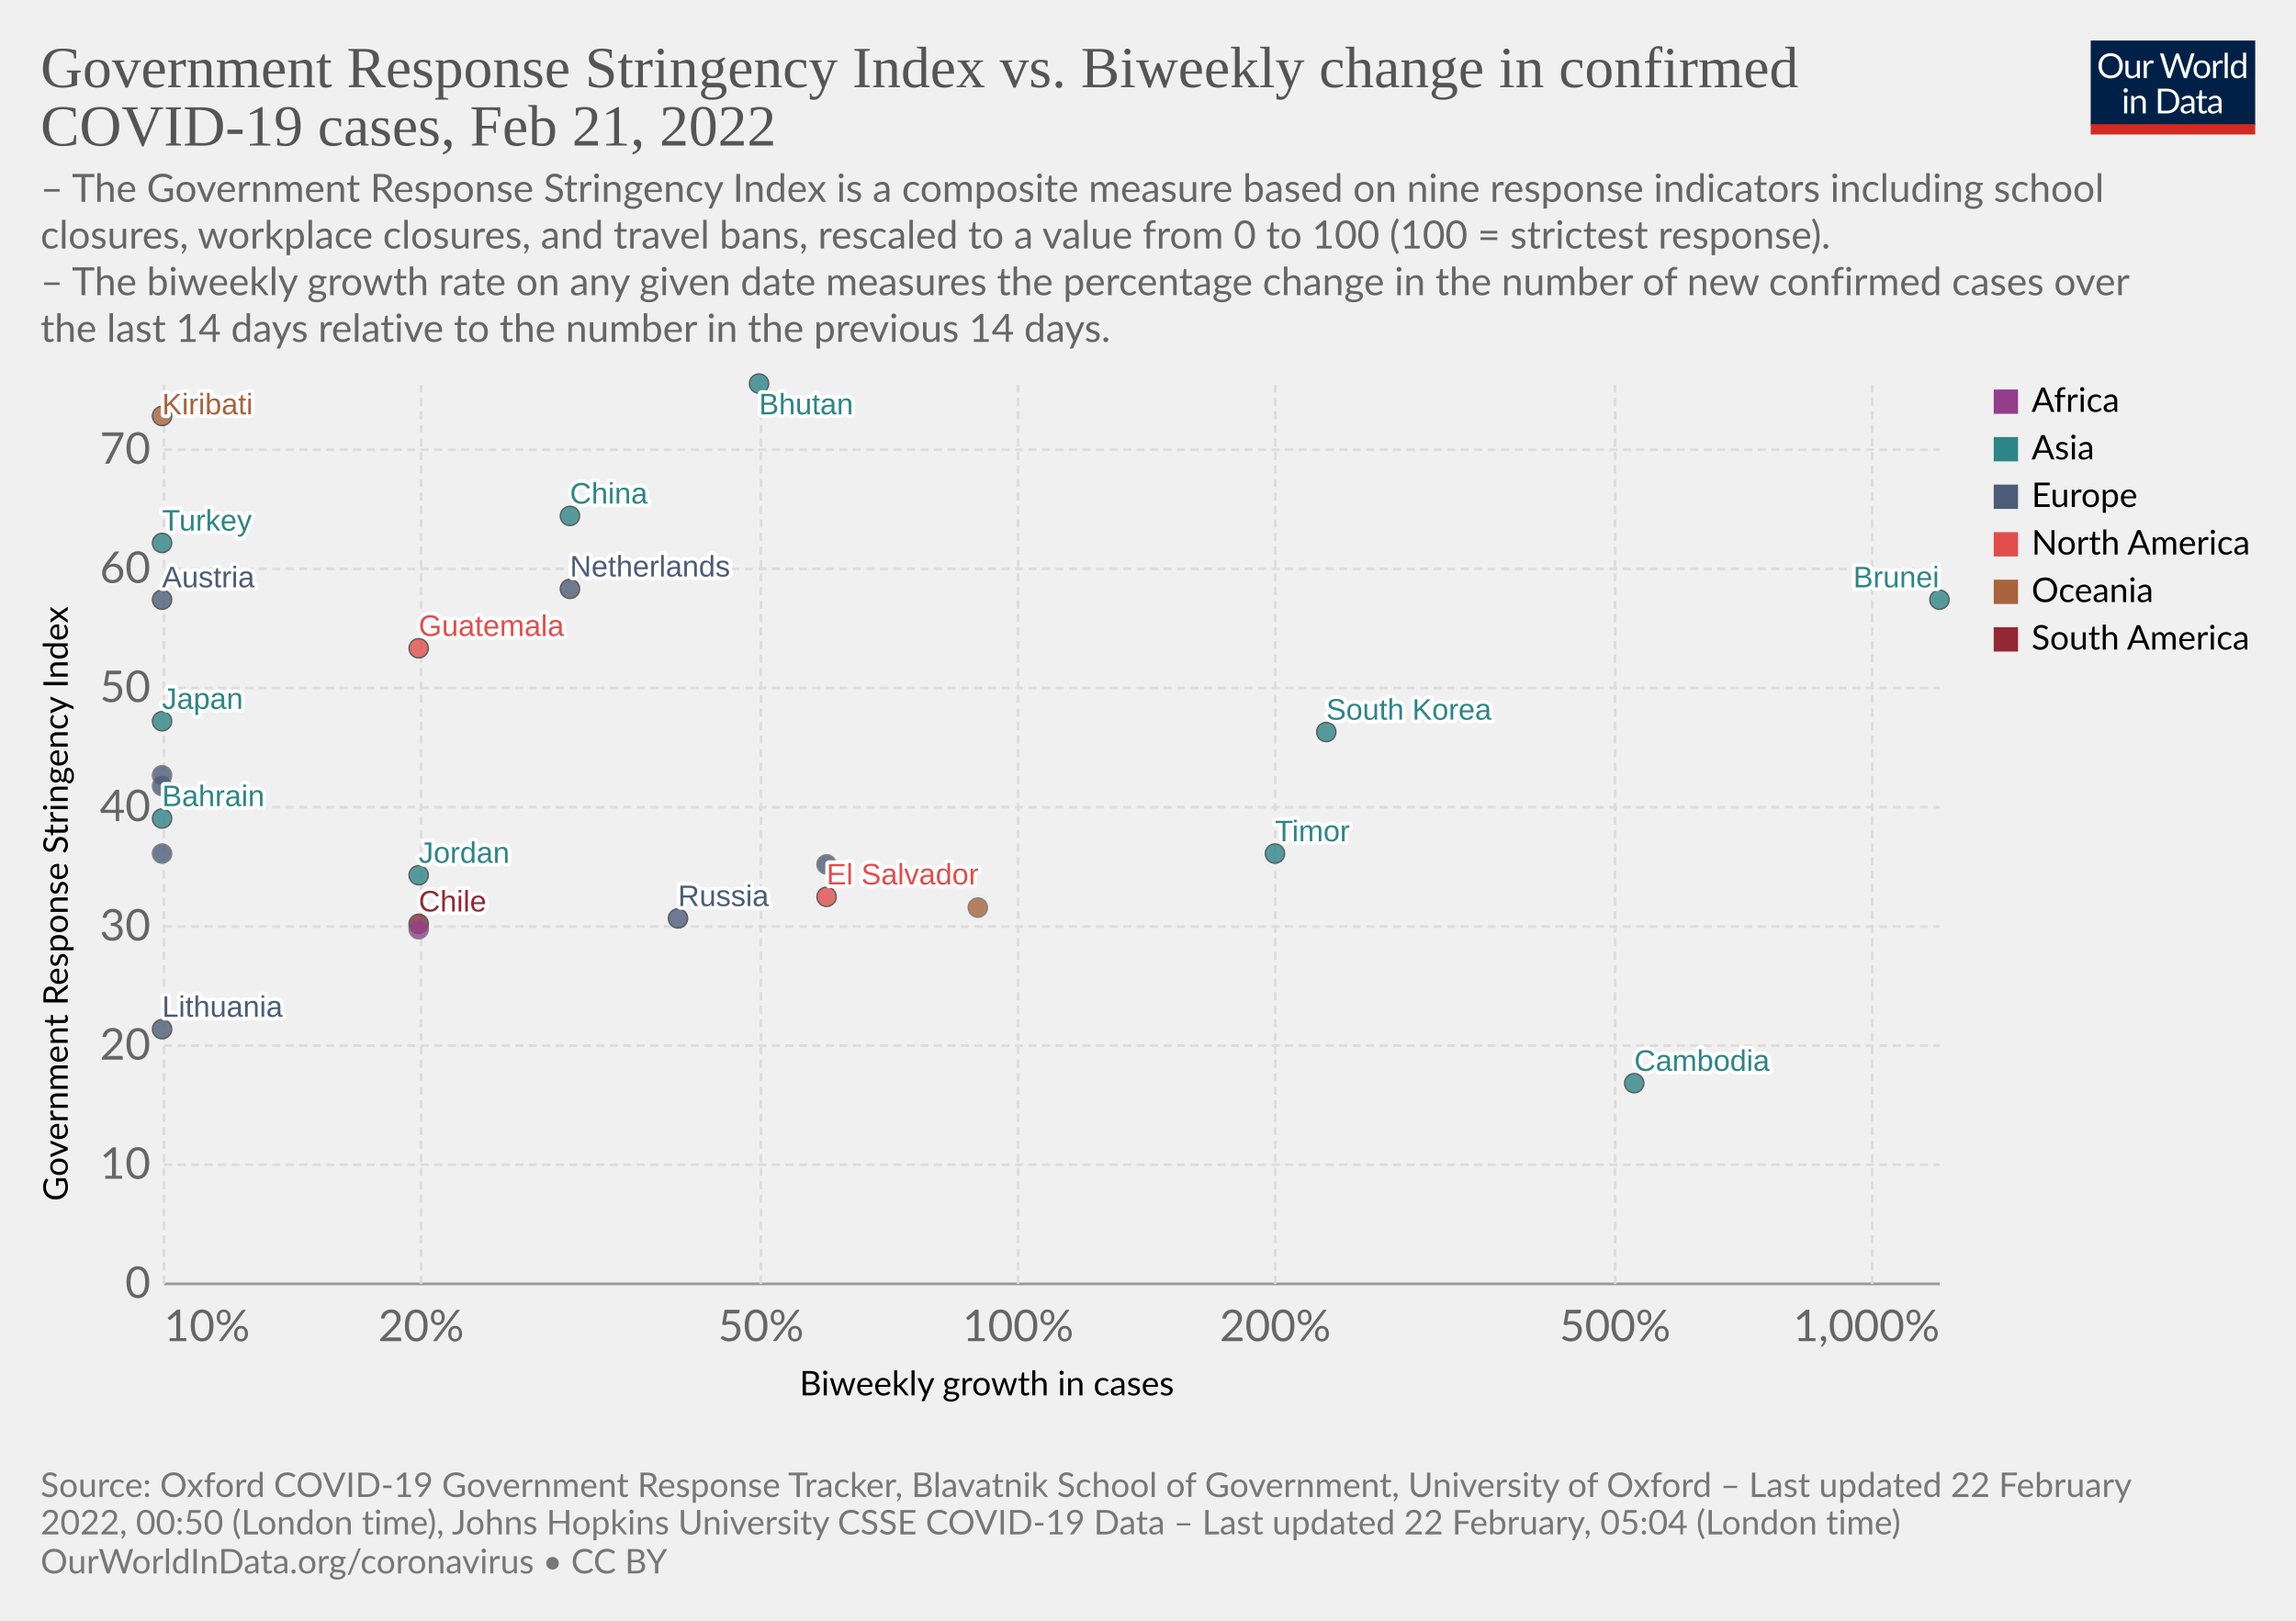
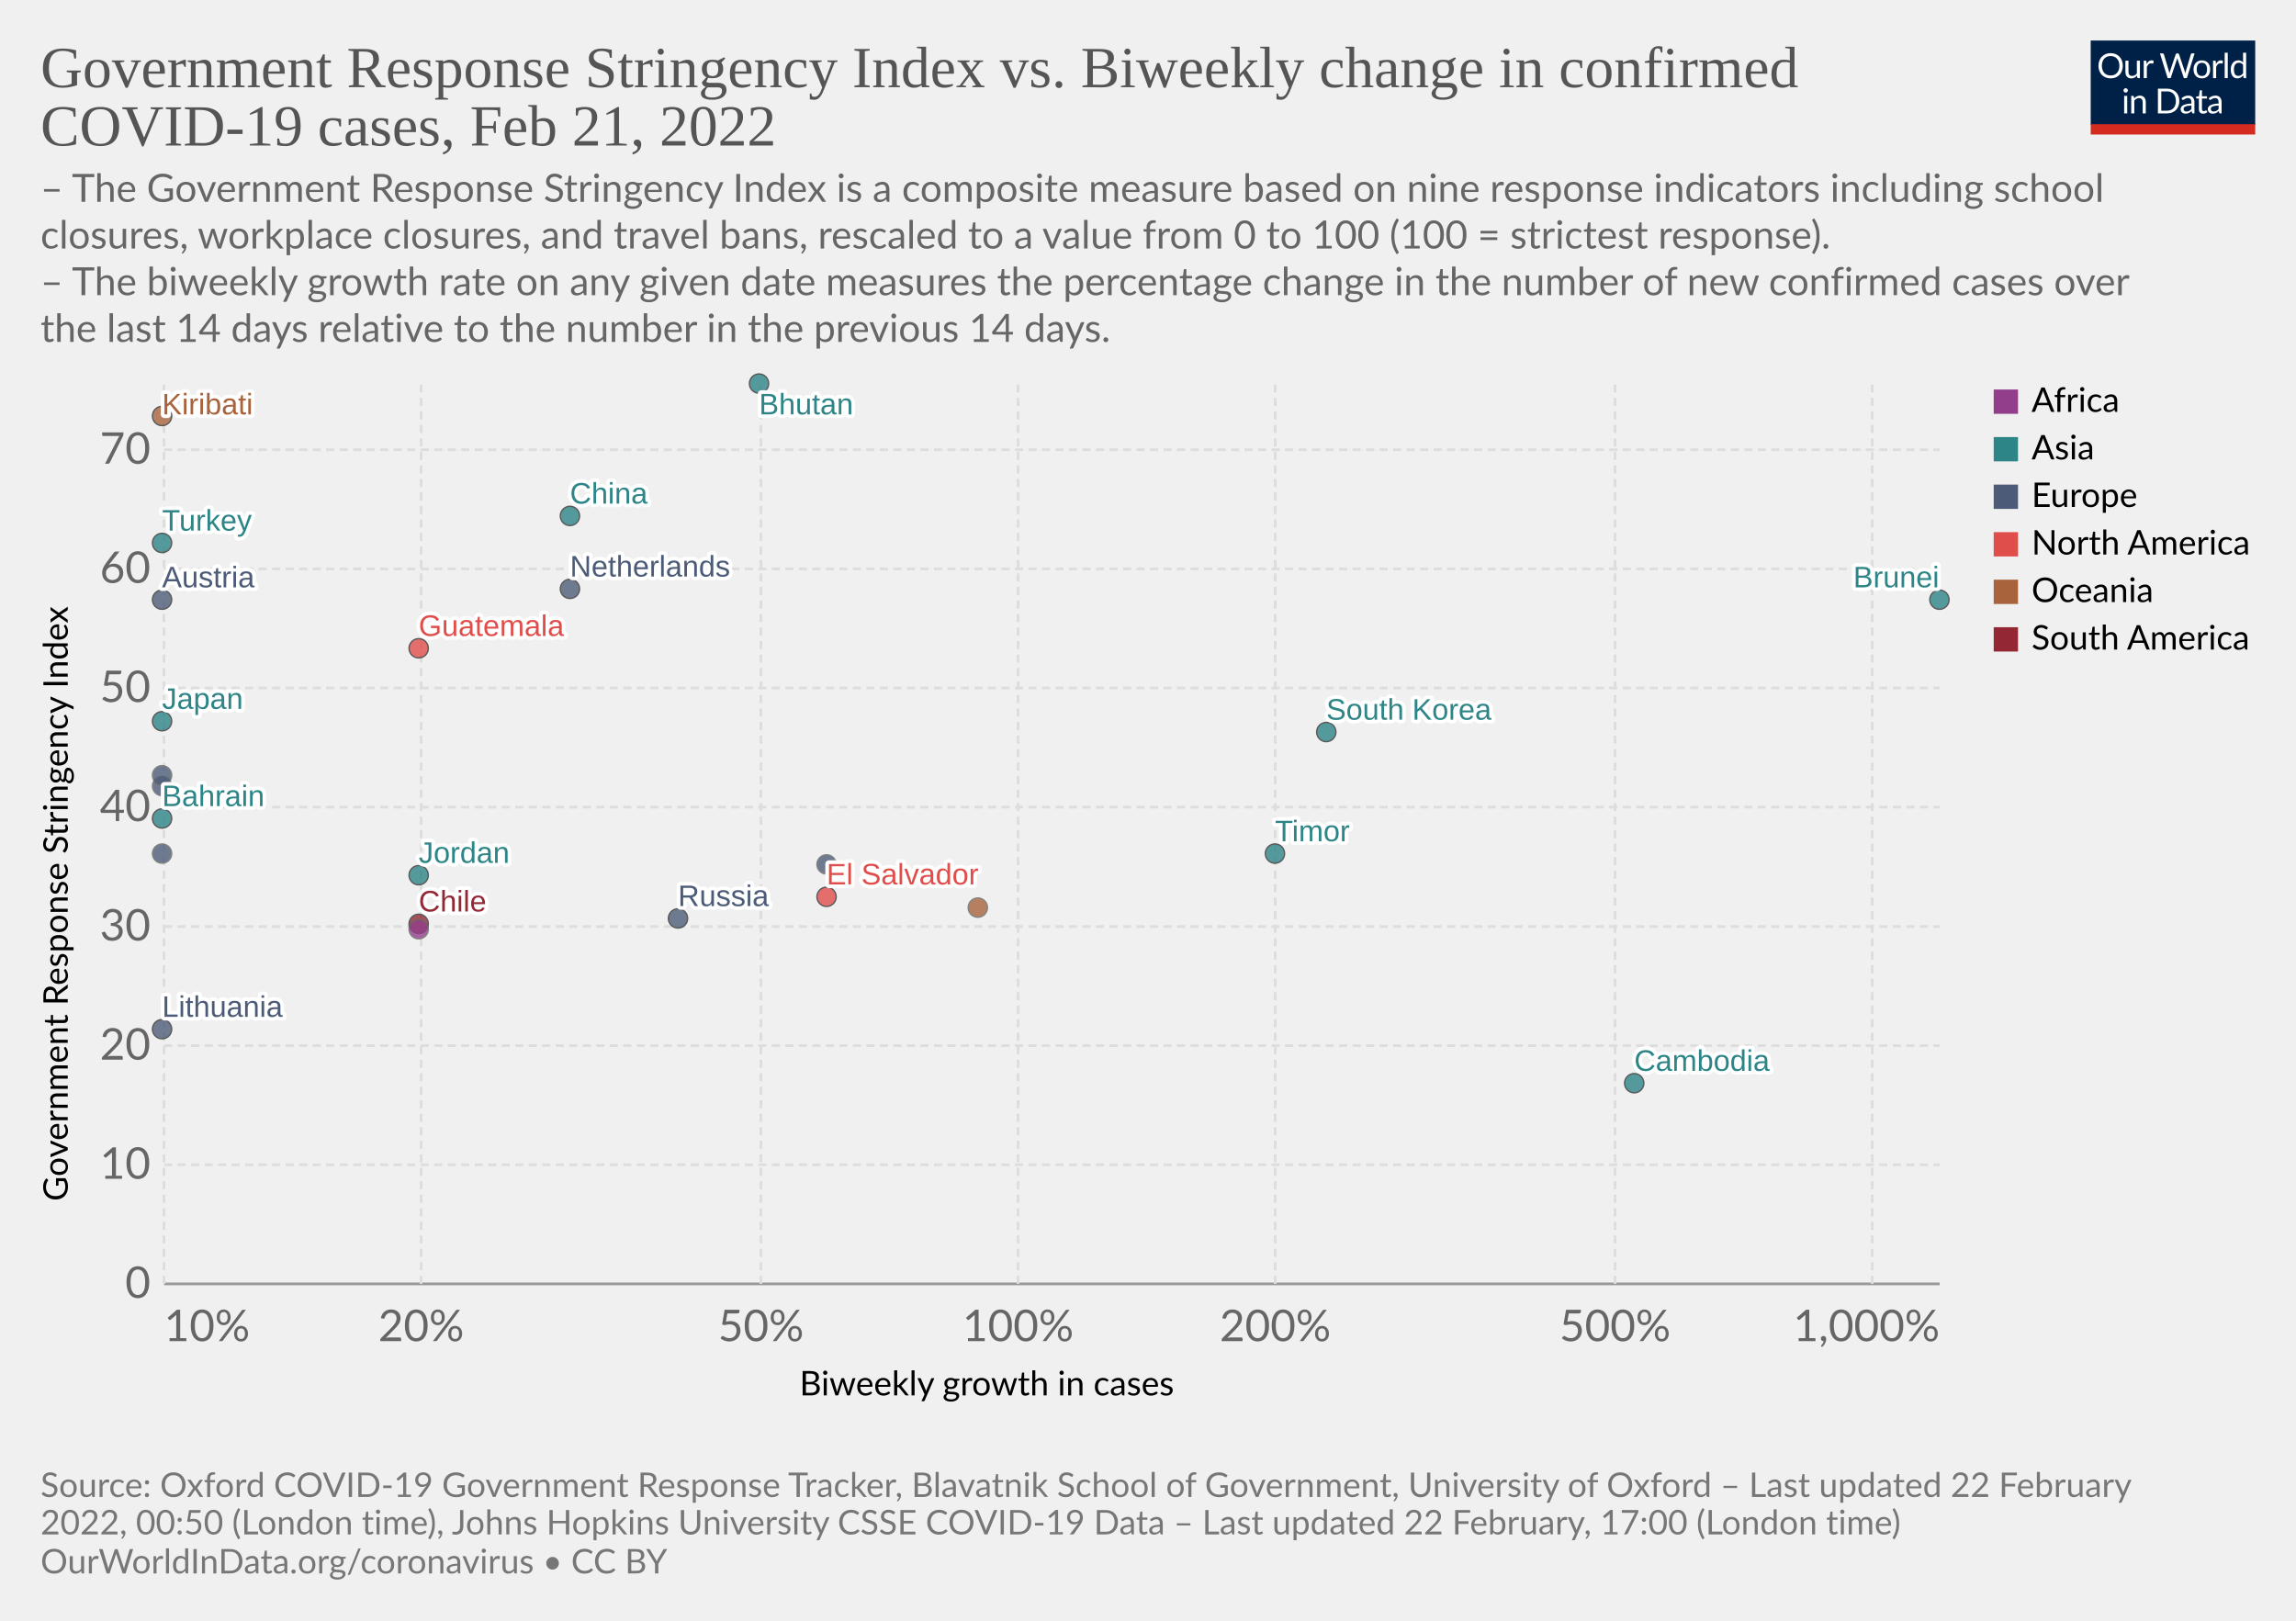
<svg xmlns="http://www.w3.org/2000/svg" version="1.1" style="font-family:Lato,'Helvetica Neue',Helvetica,Arial,sans-serif;font-size:18px;background-color:#fff;text-rendering:geometricPrecision;-webkit-font-smoothing:antialiased" width="850" height="600" viewBox="0 0 850 600">
  <g class="HeaderView">
    <g transform="matrix(.29 0 0 .29 774 15)">
      <svg className="owidLog" width="210" height="120" viewBox="0 0 210 120" fill="none">
        <g clip-path="url(#a)">
          <path d="M0 0h210v107.89H0V0z" fill="#002147" />
          <path d="M40.98 32.25c0 2.36-.38 4.53-1.12 6.51a14.26 14.26 0 0 1-8.1 8.4c-1.9.78-4.02 1.17-6.34 1.17a16.6 16.6 0 0 1-6.33-1.17 14.31 14.31 0 0 1-8.08-8.4 18.29 18.29 0 0 1-1.12-6.51c0-2.36.38-4.53 1.12-6.5.75-1.97 1.8-3.67 3.17-5.1a14.32 14.32 0 0 1 4.9-3.34c1.92-.8 4.03-1.19 6.34-1.19 2.32 0 4.43.4 6.34 1.19 1.92.8 3.56 1.9 4.93 3.34a14.87 14.87 0 0 1 3.17 5.1 18.1 18.1 0 0 1 1.12 6.5zm-4.38 0c0-1.94-.26-3.68-.8-5.22a10.91 10.91 0 0 0-2.24-3.89 9.68 9.68 0 0 0-3.52-2.46 11.95 11.95 0 0 0-4.62-.86c-1.68 0-3.21.28-4.6.86a9.88 9.88 0 0 0-3.54 2.46 10.91 10.91 0 0 0-2.24 3.9c-.53 1.53-.8 3.27-.8 5.2 0 1.94.27 3.68.8 5.22a11.17 11.17 0 0 0 2.24 3.9 10.01 10.01 0 0 0 3.55 2.44c1.38.56 2.9.83 4.6.83s3.24-.27 4.61-.83a9.8 9.8 0 0 0 3.52-2.44 11.17 11.17 0 0 0 2.25-3.9c.53-1.54.8-3.28.8-5.21zm26.22-6.54V48H60.5c-.56 0-.9-.27-1.05-.81l-.31-2.4a12.45 12.45 0 0 1-3.26 2.6c-1.2.64-2.58.96-4.13.96-1.22 0-2.3-.2-3.24-.6a6.52 6.52 0 0 1-2.33-1.7 7.37 7.37 0 0 1-1.43-2.67c-.3-1.04-.46-2.2-.46-3.45V25.7h3.91v14.22c0 1.68.38 2.99 1.15 3.91.77.93 1.96 1.39 3.54 1.39 1.16 0 2.24-.27 3.23-.82a10.42 10.42 0 0 0 2.8-2.28V25.7h3.91zm8.61 4.47a9.94 9.94 0 0 1 2.6-3.56 5.64 5.64 0 0 1 3.76-1.3c.47 0 .92.05 1.34.15.44.1.83.27 1.17.49l-.3 2.92c-.09.37-.3.55-.66.55-.2 0-.5-.04-.9-.13a6.21 6.21 0 0 0-3.24.18 4.23 4.23 0 0 0-1.47.92c-.42.4-.81.9-1.17 1.5-.33.58-.64 1.26-.92 2.02V48H67.7V25.71h2.25c.42 0 .72.08.88.25.16.16.27.44.33.83l.26 3.39zm61.16-13.7L122.75 48h-3.82l-7.99-24.05a21.95 21.95 0 0 1-.42-1.58 38.36 38.36 0 0 1-.44 1.58L102.05 48h-3.83L88.4 16.47h3.54c.38 0 .7.1.95.29.26.2.43.43.5.73l6.52 21.9.28 1.28.29 1.46.3-1.46.38-1.27 7.41-21.91c.1-.25.26-.48.51-.69.27-.22.58-.33.95-.33h1.23c.38 0 .69.1.92.29a1.77 1.77 0 0 1 .53.73l7.4 21.9a28.4 28.4 0 0 1 .68 2.62 29.52 29.52 0 0 1 .52-2.61l6.54-21.91a1.31 1.31 0 0 1 .48-.7c.27-.21.58-.32.95-.32h3.32zm9.35 8.88c1.63 0 3.1.27 4.4.82a9.43 9.43 0 0 1 5.46 5.94c.5 1.4.74 2.98.74 4.73 0 1.76-.25 3.34-.74 4.75a9.43 9.43 0 0 1-5.46 5.92c-1.3.52-2.77.79-4.4.79-1.64 0-3.12-.27-4.44-.8a9.42 9.42 0 0 1-3.35-2.3c-.92-1-1.63-2.2-2.13-3.61-.49-1.41-.73-3-.73-4.75s.24-3.33.73-4.73c.5-1.43 1.2-2.64 2.13-3.63a9.4 9.4 0 0 1 3.35-2.31c1.32-.55 2.8-.82 4.44-.82zm0 19.89c2.2 0 3.84-.73 4.93-2.2 1.08-1.48 1.63-3.54 1.63-6.18 0-2.66-.55-4.72-1.63-6.2-1.09-1.49-2.73-2.23-4.93-2.23-1.12 0-2.09.2-2.93.57a5.71 5.71 0 0 0-2.06 1.65 7.5 7.5 0 0 0-1.24 2.67c-.26 1.04-.4 2.22-.4 3.54 0 2.64.55 4.7 1.64 6.18 1.1 1.47 2.76 2.2 4.99 2.2zm17.97-15.07a9.94 9.94 0 0 1 2.6-3.56 5.64 5.64 0 0 1 3.76-1.3c.47 0 .91.05 1.34.15.44.1.83.27 1.16.49l-.28 2.92c-.09.37-.31.55-.66.55-.2 0-.5-.04-.9-.13a6.2 6.2 0 0 0-3.24.18 4.23 4.23 0 0 0-1.47.92c-.43.4-.82.9-1.17 1.5a13.1 13.1 0 0 0-.92 2.02V48h-3.94V25.71h2.24c.43 0 .72.08.88.25.17.16.28.44.33.83l.27 3.39zm15.04-14.59V48h-3.92V15.6h3.92zm19.55 15.43a6.22 6.22 0 0 0-2.38-2.05 6.7 6.7 0 0 0-2.86-.6c-2.07 0-3.66.75-4.77 2.23-1.12 1.48-1.68 3.6-1.68 6.33 0 1.46.13 2.7.38 3.74a7.29 7.29 0 0 0 1.1 2.56 4.35 4.35 0 0 0 1.78 1.45c.7.3 1.5.46 2.4.46 1.29 0 2.41-.3 3.36-.88a9.6 9.6 0 0 0 2.67-2.49V31.02zm3.91-15.43V48h-2.33c-.56 0-.9-.27-1.06-.81l-.35-2.71a12.13 12.13 0 0 1-3.25 2.77 8.28 8.28 0 0 1-4.23 1.06 7.31 7.31 0 0 1-6.14-2.9c-.73-.96-1.3-2.15-1.69-3.57a18.35 18.35 0 0 1 .07-9.48 11.29 11.29 0 0 1 1.89-3.7 8.7 8.7 0 0 1 7.06-3.34 7.96 7.96 0 0 1 6.12 2.62V15.59h3.91zM46.61 70.71V93H42.7V70.71h3.91zm.84-7c0 .39-.08.75-.24 1.09a2.81 2.81 0 0 1-1.52 1.47 2.67 2.67 0 0 1-2.16 0 2.9 2.9 0 0 1-1.45-1.47 2.67 2.67 0 0 1 0-2.16c.15-.35.35-.65.6-.9.25-.27.53-.47.85-.62a2.67 2.67 0 0 1 2.16 0c.35.15.65.35.9.62.27.25.47.55.62.9.16.34.24.7.24 1.08zm7.97 10.24c.49-.54 1-1.04 1.54-1.48a9.85 9.85 0 0 1 3.66-1.84 8.96 8.96 0 0 1 5.43.35c.94.4 1.72.97 2.33 1.71a7.36 7.36 0 0 1 1.43 2.67c.32 1.04.49 2.19.49 3.45V93h-3.94V78.81c0-1.69-.4-3-1.17-3.92-.76-.93-1.93-1.4-3.5-1.4a6.6 6.6 0 0 0-3.25.83c-1 .56-1.92 1.31-2.77 2.27V93h-3.94V70.71h2.35c.56 0 .9.28 1.04.82l.3 2.42zm57.7 3.3c0 2.36-.37 4.5-1.11 6.44a14.3 14.3 0 0 1-3.17 4.98 14.1 14.1 0 0 1-4.93 3.2c-1.9.76-4.02 1.13-6.33 1.13H85.8V61.47h11.77c2.31 0 4.42.39 6.33 1.15a13.8 13.8 0 0 1 8.1 8.18 17.75 17.75 0 0 1 1.12 6.45zm-4.37 0c0-1.94-.26-3.67-.8-5.2a10.94 10.94 0 0 0-2.23-3.87 9.57 9.57 0 0 0-3.53-2.42 12.23 12.23 0 0 0-4.61-.83h-7.5v24.62h7.5c1.7 0 3.24-.28 4.61-.84a9.7 9.7 0 0 0 3.53-2.4 10.94 10.94 0 0 0 2.24-3.87c.53-1.53.8-3.26.8-5.2zm19.8 5.72c-1.8.06-3.34.2-4.62.44-1.26.22-2.3.51-3.1.88-.8.36-1.37.8-1.74 1.3-.35.5-.53 1.05-.53 1.67 0 .58.1 1.1.3 1.52a3 3 0 0 0 .76 1.05c.34.27.73.46 1.17.6a6.13 6.13 0 0 0 1.45.17 7.28 7.28 0 0 0 3.5-.81 11.95 11.95 0 0 0 2.82-2.2v-4.62zm-12.65-9.11a12.73 12.73 0 0 1 3.98-2.66c1.43-.59 3-.88 4.73-.88 1.25 0 2.36.2 3.33.61a6.81 6.81 0 0 1 3.94 4.38c.33 1.04.5 2.19.5 3.43V93h-1.74a1.8 1.8 0 0 1-.88-.18c-.2-.13-.36-.38-.48-.74l-.44-2.12-1.72 1.46a9.48 9.48 0 0 1-3.74 1.7c-.69.15-1.46.23-2.3.23-.87 0-1.69-.12-2.45-.35a5.34 5.34 0 0 1-3.34-2.93 6.64 6.64 0 0 1-.49-2.64c0-.88.25-1.72.73-2.53a6.33 6.33 0 0 1 2.35-2.17c1.09-.63 2.5-1.15 4.25-1.54 1.75-.41 3.89-.65 6.42-.7v-1.75c0-1.73-.37-3.03-1.12-3.91-.75-.9-1.84-1.34-3.28-1.34-.97 0-1.78.12-2.44.37-.64.23-1.2.5-1.7.81l-1.23.82c-.33.23-.67.35-1 .35-.27 0-.5-.07-.69-.2a2.1 2.1 0 0 1-.48-.53l-.7-1.25zm27.67 19.5c-1.76 0-3.12-.5-4.07-1.48-.94-.98-1.41-2.4-1.41-4.25V74h-2.68a.9.9 0 0 1-.6-.2c-.16-.14-.24-.36-.24-.66v-1.56l3.65-.46.9-6.89a.9.9 0 0 1 .29-.52.88.88 0 0 1 .62-.22H142v7.67h6.44V74H142v13.38c0 .94.22 1.63.68 2.09.45.45 1.04.68 1.76.68a3.21 3.21 0 0 0 1.85-.53l.55-.35c.16-.12.3-.18.41-.18.2 0 .4.13.55.38l1.15 1.87a7.45 7.45 0 0 1-2.44 1.5 8.53 8.53 0 0 1-2.95.52zm19.68-10.4c-1.8.07-3.34.21-4.62.45-1.26.22-2.3.51-3.1.88-.8.36-1.37.8-1.74 1.3-.35.5-.53 1.05-.53 1.67 0 .58.1 1.1.3 1.52a2.9 2.9 0 0 0 .76 1.05c.34.27.73.46 1.17.6a6.13 6.13 0 0 0 1.45.17 7.3 7.3 0 0 0 3.5-.81 12.04 12.04 0 0 0 2.82-2.2v-4.62zm-12.65-9.1a12.72 12.72 0 0 1 3.99-2.66c1.42-.59 3-.88 4.72-.88 1.25 0 2.36.2 3.33.61a6.81 6.81 0 0 1 3.94 4.38c.33 1.04.5 2.19.5 3.43V93h-1.74a1.8 1.8 0 0 1-.88-.18c-.2-.13-.36-.38-.48-.74l-.44-2.12-1.72 1.46a9.48 9.48 0 0 1-3.74 1.7c-.69.15-1.46.23-2.3.23-.87 0-1.69-.12-2.45-.35a5.33 5.33 0 0 1-3.34-2.93 6.62 6.62 0 0 1-.49-2.64c0-.88.25-1.72.73-2.53a6.33 6.33 0 0 1 2.35-2.17c1.09-.63 2.5-1.15 4.25-1.54a31.2 31.2 0 0 1 6.42-.7v-1.75c0-1.73-.37-3.03-1.12-3.91-.75-.9-1.84-1.34-3.28-1.34-.97 0-1.78.12-2.44.37-.64.23-1.2.5-1.7.81l-1.22.82c-.34.23-.68.35-1.02.35-.26 0-.49-.07-.68-.2a1.88 1.88 0 0 1-.48-.53l-.7-1.25zM40.98 32.25c0 2.36-.38 4.53-1.12 6.51a14.26 14.26 0 0 1-8.1 8.4c-1.9.78-4.02 1.17-6.34 1.17a16.6 16.6 0 0 1-6.33-1.17 14.31 14.31 0 0 1-8.08-8.4 18.29 18.29 0 0 1-1.12-6.51c0-2.36.38-4.53 1.12-6.5.75-1.97 1.8-3.67 3.17-5.1a14.32 14.32 0 0 1 4.9-3.34c1.92-.8 4.03-1.19 6.34-1.19 2.32 0 4.43.4 6.34 1.19 1.92.8 3.56 1.9 4.93 3.34a14.87 14.87 0 0 1 3.17 5.1 18.1 18.1 0 0 1 1.12 6.5zm-4.38 0c0-1.94-.26-3.68-.8-5.22a10.91 10.91 0 0 0-2.24-3.89 9.68 9.68 0 0 0-3.52-2.46 11.95 11.95 0 0 0-4.62-.86c-1.68 0-3.21.28-4.6.86a9.88 9.88 0 0 0-3.54 2.46 10.91 10.91 0 0 0-2.24 3.9c-.53 1.53-.8 3.27-.8 5.2 0 1.94.27 3.68.8 5.22a11.17 11.17 0 0 0 2.24 3.9 10.01 10.01 0 0 0 3.55 2.44c1.38.56 2.9.83 4.6.83s3.24-.27 4.61-.83a9.8 9.8 0 0 0 3.52-2.44 11.17 11.17 0 0 0 2.25-3.9c.53-1.54.8-3.28.8-5.21zm26.22-6.54V48H60.5c-.56 0-.9-.27-1.05-.81l-.31-2.4a12.45 12.45 0 0 1-3.26 2.6c-1.2.64-2.58.96-4.13.96-1.22 0-2.3-.2-3.24-.6a6.52 6.52 0 0 1-2.33-1.7 7.37 7.37 0 0 1-1.43-2.67c-.3-1.04-.46-2.2-.46-3.45V25.7h3.91v14.22c0 1.68.38 2.99 1.15 3.91.77.93 1.96 1.39 3.54 1.39 1.16 0 2.24-.27 3.23-.82a10.42 10.42 0 0 0 2.8-2.28V25.7h3.91zm8.61 4.47a9.94 9.94 0 0 1 2.6-3.56 5.64 5.64 0 0 1 3.76-1.3c.47 0 .92.05 1.34.15.44.1.83.27 1.17.49l-.3 2.92c-.09.37-.3.55-.66.55-.2 0-.5-.04-.9-.13a6.21 6.21 0 0 0-3.24.18 4.23 4.23 0 0 0-1.47.92c-.42.4-.81.9-1.17 1.5-.33.58-.64 1.26-.92 2.02V48H67.7V25.71h2.25c.42 0 .72.08.88.25.16.16.27.44.33.83l.26 3.39zm61.16-13.7L122.75 48h-3.82l-7.99-24.05a21.95 21.95 0 0 1-.42-1.58 38.36 38.36 0 0 1-.44 1.58L102.05 48h-3.83L88.4 16.47h3.54c.38 0 .7.1.95.29.26.2.43.43.5.73l6.52 21.9.28 1.28.29 1.46.3-1.46.38-1.27 7.41-21.91c.1-.25.26-.48.51-.69.27-.22.58-.33.95-.33h1.23c.38 0 .69.1.92.29a1.77 1.77 0 0 1 .53.73l7.4 21.9a28.4 28.4 0 0 1 .68 2.62 29.52 29.52 0 0 1 .52-2.61l6.54-21.91a1.31 1.31 0 0 1 .48-.7c.27-.21.58-.32.95-.32h3.32zm9.35 8.88c1.63 0 3.1.27 4.4.82a9.43 9.43 0 0 1 5.46 5.94c.5 1.4.74 2.98.74 4.73 0 1.76-.25 3.34-.74 4.75a9.43 9.43 0 0 1-5.46 5.92c-1.3.52-2.77.79-4.4.79-1.64 0-3.12-.27-4.44-.8a9.42 9.42 0 0 1-3.35-2.3c-.92-1-1.63-2.2-2.13-3.61-.49-1.41-.73-3-.73-4.75s.24-3.33.73-4.73c.5-1.43 1.2-2.64 2.13-3.63a9.4 9.4 0 0 1 3.35-2.31c1.32-.55 2.8-.82 4.44-.82zm0 19.89c2.2 0 3.84-.73 4.93-2.2 1.08-1.48 1.63-3.54 1.63-6.18 0-2.66-.55-4.72-1.63-6.2-1.09-1.49-2.73-2.23-4.93-2.23-1.12 0-2.09.2-2.93.57a5.71 5.71 0 0 0-2.06 1.65 7.5 7.5 0 0 0-1.24 2.67c-.26 1.04-.4 2.22-.4 3.54 0 2.64.55 4.7 1.64 6.18 1.1 1.47 2.76 2.2 4.99 2.2zm17.97-15.07a9.94 9.94 0 0 1 2.6-3.56 5.64 5.64 0 0 1 3.76-1.3c.47 0 .91.05 1.34.15.44.1.83.27 1.16.49l-.28 2.92c-.09.37-.31.55-.66.55-.2 0-.5-.04-.9-.13a6.2 6.2 0 0 0-3.24.18 4.23 4.23 0 0 0-1.47.92c-.43.4-.82.9-1.17 1.5a13.1 13.1 0 0 0-.92 2.02V48h-3.94V25.71h2.24c.43 0 .72.08.88.25.17.16.28.44.33.83l.27 3.39zm15.04-14.59V48h-3.92V15.6h3.92zm19.55 15.43a6.22 6.22 0 0 0-2.38-2.05 6.7 6.7 0 0 0-2.86-.6c-2.07 0-3.66.75-4.77 2.23-1.12 1.48-1.68 3.6-1.68 6.33 0 1.46.13 2.7.38 3.74a7.29 7.29 0 0 0 1.1 2.56 4.35 4.35 0 0 0 1.78 1.45c.7.3 1.5.46 2.4.46 1.29 0 2.41-.3 3.36-.88a9.6 9.6 0 0 0 2.67-2.49V31.02zm3.91-15.43V48h-2.33c-.56 0-.9-.27-1.06-.81l-.35-2.71a12.13 12.13 0 0 1-3.25 2.77 8.28 8.28 0 0 1-4.23 1.06 7.31 7.31 0 0 1-6.14-2.9c-.73-.96-1.3-2.15-1.69-3.57a18.35 18.35 0 0 1 .07-9.48 11.29 11.29 0 0 1 1.89-3.7 8.7 8.7 0 0 1 7.06-3.34 7.96 7.96 0 0 1 6.12 2.62V15.59h3.91zM46.61 70.71V93H42.7V70.71h3.91zm.84-7c0 .39-.08.75-.24 1.09a2.81 2.81 0 0 1-1.52 1.47 2.67 2.67 0 0 1-2.16 0 2.9 2.9 0 0 1-1.45-1.47 2.67 2.67 0 0 1 0-2.16c.15-.35.35-.65.6-.9.25-.27.53-.47.85-.62a2.67 2.67 0 0 1 2.16 0c.35.15.65.35.9.62.27.25.47.55.62.9.16.34.24.7.24 1.08zm7.97 10.24c.49-.54 1-1.04 1.54-1.48a9.85 9.85 0 0 1 3.66-1.84 8.96 8.96 0 0 1 5.43.35c.94.4 1.72.97 2.33 1.71a7.36 7.36 0 0 1 1.43 2.67c.32 1.04.49 2.19.49 3.45V93h-3.94V78.81c0-1.69-.4-3-1.17-3.92-.76-.93-1.93-1.4-3.5-1.4a6.6 6.6 0 0 0-3.25.83c-1 .56-1.92 1.31-2.77 2.27V93h-3.94V70.71h2.35c.56 0 .9.28 1.04.82l.3 2.42zm57.7 3.3c0 2.36-.37 4.5-1.11 6.44a14.3 14.3 0 0 1-3.17 4.98 14.1 14.1 0 0 1-4.93 3.2c-1.9.76-4.02 1.13-6.33 1.13H85.8V61.47h11.77c2.31 0 4.42.39 6.33 1.15a13.8 13.8 0 0 1 8.1 8.18 17.75 17.75 0 0 1 1.12 6.45zm-4.37 0c0-1.94-.26-3.67-.8-5.2a10.94 10.94 0 0 0-2.23-3.87 9.57 9.57 0 0 0-3.53-2.42 12.23 12.23 0 0 0-4.61-.83h-7.5v24.62h7.5c1.7 0 3.24-.28 4.61-.84a9.7 9.7 0 0 0 3.53-2.4 10.94 10.94 0 0 0 2.24-3.87c.53-1.53.8-3.26.8-5.2zm19.8 5.72c-1.8.06-3.34.2-4.62.44-1.26.22-2.3.51-3.1.88-.8.36-1.37.8-1.74 1.3-.35.5-.53 1.05-.53 1.67 0 .58.1 1.1.3 1.52a3 3 0 0 0 .76 1.05c.34.27.73.46 1.17.6a6.13 6.13 0 0 0 1.45.17 7.28 7.28 0 0 0 3.5-.81 11.95 11.95 0 0 0 2.82-2.2v-4.62zm-12.65-9.11a12.73 12.73 0 0 1 3.98-2.66c1.43-.59 3-.88 4.73-.88 1.25 0 2.36.2 3.33.61a6.81 6.81 0 0 1 3.94 4.38c.33 1.04.5 2.19.5 3.43V93h-1.74a1.8 1.8 0 0 1-.88-.18c-.2-.13-.36-.38-.48-.74l-.44-2.12-1.72 1.46a9.48 9.48 0 0 1-3.74 1.7c-.69.15-1.46.23-2.3.23-.87 0-1.69-.12-2.45-.35a5.34 5.34 0 0 1-3.34-2.93 6.64 6.64 0 0 1-.49-2.64c0-.88.25-1.72.73-2.53a6.33 6.33 0 0 1 2.35-2.17c1.09-.63 2.5-1.15 4.25-1.54 1.75-.41 3.89-.65 6.42-.7v-1.75c0-1.73-.37-3.03-1.12-3.91-.75-.9-1.84-1.34-3.28-1.34-.97 0-1.78.12-2.44.37-.64.23-1.2.5-1.7.81l-1.23.82c-.33.23-.67.35-1 .35-.27 0-.5-.07-.69-.2a2.1 2.1 0 0 1-.48-.53l-.7-1.25zm27.67 19.5c-1.76 0-3.12-.5-4.07-1.48-.94-.98-1.41-2.4-1.41-4.25V74h-2.68a.9.9 0 0 1-.6-.2c-.16-.14-.24-.36-.24-.66v-1.56l3.65-.46.9-6.89a.9.9 0 0 1 .29-.52.88.88 0 0 1 .62-.22H142v7.67h6.44V74H142v13.38c0 .94.22 1.63.68 2.09.45.45 1.04.68 1.76.68a3.21 3.21 0 0 0 1.85-.53l.55-.35c.16-.12.3-.18.41-.18.2 0 .4.13.55.38l1.15 1.87a7.45 7.45 0 0 1-2.44 1.5 8.53 8.53 0 0 1-2.95.52zm19.68-10.4c-1.8.07-3.34.21-4.62.45-1.26.22-2.3.51-3.1.88-.8.36-1.37.8-1.74 1.3-.35.5-.53 1.05-.53 1.67 0 .58.1 1.1.3 1.52a2.9 2.9 0 0 0 .76 1.05c.34.27.73.46 1.17.6a6.13 6.13 0 0 0 1.45.17 7.3 7.3 0 0 0 3.5-.81 12.04 12.04 0 0 0 2.82-2.2v-4.62zm-12.65-9.1a12.72 12.72 0 0 1 3.99-2.66c1.42-.59 3-.88 4.72-.88 1.25 0 2.36.2 3.33.61a6.81 6.81 0 0 1 3.94 4.38c.33 1.04.5 2.19.5 3.43V93h-1.74a1.8 1.8 0 0 1-.88-.18c-.2-.13-.36-.38-.48-.74l-.44-2.12-1.72 1.46a9.48 9.48 0 0 1-3.74 1.7c-.69.15-1.46.23-2.3.23-.87 0-1.69-.12-2.45-.35a5.33 5.33 0 0 1-3.34-2.93 6.62 6.62 0 0 1-.49-2.64c0-.88.25-1.72.73-2.53a6.33 6.33 0 0 1 2.35-2.17c1.09-.63 2.5-1.15 4.25-1.54a31.2 31.2 0 0 1 6.42-.7v-1.75c0-1.73-.37-3.03-1.12-3.91-.75-.9-1.84-1.34-3.28-1.34-.97 0-1.78.12-2.44.37-.64.23-1.2.5-1.7.81l-1.22.82c-.34.23-.68.35-1.02.35-.26 0-.49-.07-.68-.2a1.88 1.88 0 0 1-.48-.53l-.7-1.25zM40.98 32.25c0 2.36-.38 4.53-1.12 6.51a14.26 14.26 0 0 1-8.1 8.4c-1.9.78-4.02 1.17-6.34 1.17a16.6 16.6 0 0 1-6.33-1.17 14.31 14.31 0 0 1-8.08-8.4 18.29 18.29 0 0 1-1.12-6.51c0-2.36.38-4.53 1.12-6.5.75-1.97 1.8-3.67 3.17-5.1a14.32 14.32 0 0 1 4.9-3.34c1.92-.8 4.03-1.19 6.34-1.19 2.32 0 4.43.4 6.34 1.19 1.92.8 3.56 1.9 4.93 3.34a14.87 14.87 0 0 1 3.17 5.1 18.1 18.1 0 0 1 1.12 6.5zm-4.38 0c0-1.94-.26-3.68-.8-5.22a10.91 10.91 0 0 0-2.24-3.89 9.68 9.68 0 0 0-3.52-2.46 11.95 11.95 0 0 0-4.62-.86c-1.68 0-3.21.28-4.6.86a9.88 9.88 0 0 0-3.54 2.46 10.91 10.91 0 0 0-2.24 3.9c-.53 1.53-.8 3.27-.8 5.2 0 1.94.27 3.68.8 5.22a11.17 11.17 0 0 0 2.24 3.9 10.01 10.01 0 0 0 3.55 2.44c1.38.56 2.9.83 4.6.83s3.24-.27 4.61-.83a9.8 9.8 0 0 0 3.52-2.44 11.17 11.17 0 0 0 2.25-3.9c.53-1.54.8-3.28.8-5.21zm26.22-6.54V48H60.5c-.56 0-.9-.27-1.05-.81l-.31-2.4a12.45 12.45 0 0 1-3.26 2.6c-1.2.64-2.58.96-4.13.96-1.22 0-2.3-.2-3.24-.6a6.52 6.52 0 0 1-2.33-1.7 7.37 7.37 0 0 1-1.43-2.67c-.3-1.04-.46-2.2-.46-3.45V25.7h3.91v14.22c0 1.68.38 2.99 1.15 3.91.77.93 1.96 1.39 3.54 1.39 1.16 0 2.24-.27 3.23-.82a10.42 10.42 0 0 0 2.8-2.28V25.7h3.91zm8.61 4.47a9.94 9.94 0 0 1 2.6-3.56 5.64 5.64 0 0 1 3.76-1.3c.47 0 .92.05 1.34.15.44.1.83.27 1.17.49l-.3 2.92c-.09.37-.3.55-.66.55-.2 0-.5-.04-.9-.13a6.21 6.21 0 0 0-3.24.18 4.23 4.23 0 0 0-1.47.92c-.42.4-.81.9-1.17 1.5-.33.58-.64 1.26-.92 2.02V48H67.7V25.71h2.25c.42 0 .72.08.88.25.16.16.27.44.33.83l.26 3.39zm61.16-13.7L122.75 48h-3.82l-7.99-24.05a21.95 21.95 0 0 1-.42-1.58 38.36 38.36 0 0 1-.44 1.58L102.05 48h-3.83L88.4 16.47h3.54c.38 0 .7.1.95.29.26.2.43.43.5.73l6.52 21.9.28 1.28.29 1.46.3-1.46.38-1.27 7.41-21.91c.1-.25.26-.48.51-.69.27-.22.58-.33.95-.33h1.23c.38 0 .69.1.92.29a1.77 1.77 0 0 1 .53.73l7.4 21.9a28.4 28.4 0 0 1 .68 2.62 29.52 29.52 0 0 1 .52-2.61l6.54-21.91a1.31 1.31 0 0 1 .48-.7c.27-.21.58-.32.95-.32h3.32zm9.35 8.88c1.63 0 3.1.27 4.4.82a9.43 9.43 0 0 1 5.46 5.94c.5 1.4.74 2.98.74 4.73 0 1.76-.25 3.34-.74 4.75a9.43 9.43 0 0 1-5.46 5.92c-1.3.52-2.77.79-4.4.79-1.64 0-3.12-.27-4.44-.8a9.42 9.42 0 0 1-3.35-2.3c-.92-1-1.63-2.2-2.13-3.61-.49-1.41-.73-3-.73-4.75s.24-3.33.73-4.73c.5-1.43 1.2-2.64 2.13-3.63a9.4 9.4 0 0 1 3.35-2.31c1.32-.55 2.8-.82 4.44-.82zm0 19.89c2.2 0 3.84-.73 4.93-2.2 1.08-1.48 1.63-3.54 1.63-6.18 0-2.66-.55-4.72-1.63-6.2-1.09-1.49-2.73-2.23-4.93-2.23-1.12 0-2.09.2-2.93.57a5.71 5.71 0 0 0-2.06 1.65 7.5 7.5 0 0 0-1.24 2.67c-.26 1.04-.4 2.22-.4 3.54 0 2.64.55 4.7 1.64 6.18 1.1 1.47 2.76 2.2 4.99 2.2zm17.97-15.07a9.94 9.94 0 0 1 2.6-3.56 5.64 5.64 0 0 1 3.76-1.3c.47 0 .91.05 1.34.15.44.1.83.27 1.16.49l-.28 2.92c-.09.37-.31.55-.66.55-.2 0-.5-.04-.9-.13a6.2 6.2 0 0 0-3.24.18 4.23 4.23 0 0 0-1.47.92c-.43.4-.82.9-1.17 1.5a13.1 13.1 0 0 0-.92 2.02V48h-3.94V25.71h2.24c.43 0 .72.08.88.25.17.16.28.44.33.83l.27 3.39zm15.04-14.59V48h-3.92V15.6h3.92zm19.55 15.43a6.22 6.22 0 0 0-2.38-2.05 6.7 6.7 0 0 0-2.86-.6c-2.07 0-3.66.75-4.77 2.23-1.12 1.48-1.68 3.6-1.68 6.33 0 1.46.13 2.7.38 3.74a7.29 7.29 0 0 0 1.1 2.56 4.35 4.35 0 0 0 1.78 1.45c.7.3 1.5.46 2.4.46 1.29 0 2.41-.3 3.36-.88a9.6 9.6 0 0 0 2.67-2.49V31.02zm3.91-15.43V48h-2.33c-.56 0-.9-.27-1.06-.81l-.35-2.71a12.13 12.13 0 0 1-3.25 2.77 8.28 8.28 0 0 1-4.23 1.06 7.31 7.31 0 0 1-6.14-2.9c-.73-.96-1.3-2.15-1.69-3.57a18.35 18.35 0 0 1 .07-9.48 11.29 11.29 0 0 1 1.89-3.7 8.7 8.7 0 0 1 7.06-3.34 7.96 7.96 0 0 1 6.12 2.62V15.59h3.91zM46.61 70.71V93H42.7V70.71h3.91zm.84-7c0 .39-.08.75-.24 1.09a2.81 2.81 0 0 1-1.52 1.47 2.67 2.67 0 0 1-2.16 0 2.9 2.9 0 0 1-1.45-1.47 2.67 2.67 0 0 1 0-2.16c.15-.35.35-.65.6-.9.25-.27.53-.47.85-.62a2.67 2.67 0 0 1 2.16 0c.35.15.65.35.9.62.27.25.47.55.62.9.16.34.24.7.24 1.08zm7.97 10.24c.49-.54 1-1.04 1.54-1.48a9.85 9.85 0 0 1 3.66-1.84 8.96 8.96 0 0 1 5.43.35c.94.4 1.72.97 2.33 1.71a7.36 7.36 0 0 1 1.43 2.67c.32 1.04.49 2.19.49 3.45V93h-3.94V78.81c0-1.69-.4-3-1.17-3.92-.76-.93-1.93-1.4-3.5-1.4a6.6 6.6 0 0 0-3.25.83c-1 .56-1.92 1.31-2.77 2.27V93h-3.94V70.71h2.35c.56 0 .9.28 1.04.82l.3 2.42zm57.7 3.3c0 2.36-.37 4.5-1.11 6.44a14.3 14.3 0 0 1-3.17 4.98 14.1 14.1 0 0 1-4.93 3.2c-1.9.76-4.02 1.13-6.33 1.13H85.8V61.47h11.77c2.31 0 4.42.39 6.33 1.15a13.8 13.8 0 0 1 8.1 8.18 17.75 17.75 0 0 1 1.12 6.45zm-4.37 0c0-1.94-.26-3.67-.8-5.2a10.94 10.94 0 0 0-2.23-3.87 9.57 9.57 0 0 0-3.53-2.42 12.23 12.23 0 0 0-4.61-.83h-7.5v24.62h7.5c1.7 0 3.24-.28 4.61-.84a9.7 9.7 0 0 0 3.53-2.4 10.94 10.94 0 0 0 2.24-3.87c.53-1.53.8-3.26.8-5.2zm19.8 5.72c-1.8.06-3.34.2-4.62.44-1.26.22-2.3.51-3.1.88-.8.36-1.37.8-1.74 1.3-.35.5-.53 1.05-.53 1.67 0 .58.1 1.1.3 1.52a3 3 0 0 0 .76 1.05c.34.27.73.46 1.17.6a6.13 6.13 0 0 0 1.45.17 7.28 7.28 0 0 0 3.5-.81 11.95 11.95 0 0 0 2.82-2.2v-4.62zm-12.65-9.11a12.73 12.73 0 0 1 3.98-2.66c1.43-.59 3-.88 4.73-.88 1.25 0 2.36.2 3.33.61a6.81 6.81 0 0 1 3.94 4.38c.33 1.04.5 2.19.5 3.43V93h-1.74a1.8 1.8 0 0 1-.88-.18c-.2-.13-.36-.38-.48-.74l-.44-2.12-1.72 1.46a9.48 9.48 0 0 1-3.74 1.7c-.69.15-1.46.23-2.3.23-.87 0-1.69-.12-2.45-.35a5.34 5.34 0 0 1-3.34-2.93 6.64 6.64 0 0 1-.49-2.64c0-.88.25-1.72.73-2.53a6.33 6.33 0 0 1 2.35-2.17c1.09-.63 2.5-1.15 4.25-1.54 1.75-.41 3.89-.65 6.42-.7v-1.75c0-1.73-.37-3.03-1.12-3.91-.75-.9-1.84-1.34-3.28-1.34-.97 0-1.78.12-2.44.37-.64.23-1.2.5-1.7.81l-1.23.82c-.33.23-.67.35-1 .35-.27 0-.5-.07-.69-.2a2.1 2.1 0 0 1-.48-.53l-.7-1.25zm27.67 19.5c-1.76 0-3.12-.5-4.07-1.48-.94-.98-1.41-2.4-1.41-4.25V74h-2.68a.9.9 0 0 1-.6-.2c-.16-.14-.24-.36-.24-.66v-1.56l3.65-.46.9-6.89a.9.9 0 0 1 .29-.52.88.88 0 0 1 .62-.22H142v7.67h6.44V74H142v13.38c0 .94.22 1.63.68 2.09.45.45 1.04.68 1.76.68a3.21 3.21 0 0 0 1.85-.53l.55-.35c.16-.12.3-.18.41-.18.2 0 .4.13.55.38l1.15 1.87a7.45 7.45 0 0 1-2.44 1.5 8.53 8.53 0 0 1-2.95.52zm19.68-10.4c-1.8.07-3.34.21-4.62.45-1.26.22-2.3.51-3.1.88-.8.36-1.37.8-1.74 1.3-.35.5-.53 1.05-.53 1.67 0 .58.1 1.1.3 1.52a2.9 2.9 0 0 0 .76 1.05c.34.27.73.46 1.17.6a6.13 6.13 0 0 0 1.45.17 7.3 7.3 0 0 0 3.5-.81 12.04 12.04 0 0 0 2.82-2.2v-4.62zm-12.65-9.1a12.72 12.72 0 0 1 3.99-2.66c1.42-.59 3-.88 4.72-.88 1.25 0 2.36.2 3.33.61a6.81 6.81 0 0 1 3.94 4.38c.33 1.04.5 2.19.5 3.43V93h-1.74a1.8 1.8 0 0 1-.88-.18c-.2-.13-.36-.38-.48-.74l-.44-2.12-1.72 1.46a9.48 9.48 0 0 1-3.74 1.7c-.69.15-1.46.23-2.3.23-.87 0-1.69-.12-2.45-.35a5.33 5.33 0 0 1-3.34-2.93 6.62 6.62 0 0 1-.49-2.64c0-.88.25-1.72.73-2.53a6.33 6.33 0 0 1 2.35-2.17c1.09-.63 2.5-1.15 4.25-1.54a31.2 31.2 0 0 1 6.42-.7v-1.75c0-1.73-.37-3.03-1.12-3.91-.75-.9-1.84-1.34-3.28-1.34-.97 0-1.78.12-2.44.37-.64.23-1.2.5-1.7.81l-1.22.82c-.34.23-.68.35-1.02.35-.26 0-.49-.07-.68-.2a1.88 1.88 0 0 1-.48-.53l-.7-1.25z" fill="#fff" />
          <path fill="#D42B21" d="M0 106.79h210V120H0z" />
        </g>
        <defs>
          <clipPath id="a">
            <path fill="#fff" d="M0 0h210v120H0z" />
          </clipPath>
        </defs>
      </svg>
    </g>
    <a href="https://ourworldindata.org/grapher/government-response-stringency-index-vs-biweekly-change-in-confirmed-covid-19-cases" style="font-family:&quot;Playfair Display&quot;,Georgia,&quot;Times New Roman&quot;,serif" target="_blank" rel="noopener">
      <text font-size="21.6" x="15" y="32.3" fill="#555">
        <tspan x="15" y="32.28">Government Response Stringency Index vs. Biweekly change in confirmed</tspan>
        <tspan x="15" y="53.88">COVID-19 cases, Feb 21, 2022</tspan>
      </text>
    </a>
    <text font-size="14.4" x="15" y="74.7" fill="#666">
      <tspan x="15" y="74.72">– The Government Response Stringency Index is a composite measure based on nine response indicators including school</tspan>
      <tspan x="15" y="92">closures, workplace closures, and travel bans, rescaled to a value from 0 to 100 (100 = strictest response).</tspan>
      <tspan x="15" y="109.28">
– The biweekly growth rate on any given date measures the percentage change in the number of new confirmed cases over</tspan>
      <tspan x="15" y="126.56">the last 14 days relative to the number in the previous 14 days.</tspan>
    </text>
  </g>
  <g class="ScatterPlot">
    <g class="DualAxisView">
      <g class="HorizontalAxis">
        <text font-size="12.6" x="296" y="516.6">
          <tspan x="295.99" y="516.58">Biweekly growth in cases</tspan>
        </text>
        <text x="60.74" y="496.5" fill="#666" text-anchor="start" font-size="16.2">10%</text>
        <text x="376.9" y="496.5" fill="#666" text-anchor="middle" font-size="16.2">100%</text>
        <text x="718.09" y="496.5" fill="#666" text-anchor="end" font-size="16.2">1,000%</text>
        <text x="155.9" y="496.5" fill="#666" text-anchor="middle" font-size="16.2">20%</text>
        <text x="281.7" y="496.5" fill="#666" text-anchor="middle" font-size="16.2">50%</text>
        <text x="472.1" y="496.5" fill="#666" text-anchor="middle" font-size="16.2">200%</text>
        <text x="597.9" y="496.5" fill="#666" text-anchor="middle" font-size="16.2">500%</text>
      </g>
      <g class="VerticalAxis">
        <text font-size="12.6" x="-444.7" y="25.1" transform="rotate(-90)">
          <tspan x="-444.65" y="25.08">Government Response Stringency Index</tspan>
        </text>
        <text x="55.74" y="475.3" dy=".32em" text-anchor="end" fill="#666" font-size="16.2">0</text>
        <text x="55.74" y="431.2" dy=".32em" text-anchor="end" fill="#666" font-size="16.2">10</text>
        <text x="55.74" y="387.1" dy=".32em" text-anchor="end" fill="#666" font-size="16.2">20</text>
        <text x="55.74" y="343" dy=".32em" text-anchor="end" fill="#666" font-size="16.2">30</text>
        <text x="55.74" y="298.8" dy=".32em" text-anchor="end" fill="#666" font-size="16.2">40</text>
        <text x="55.74" y="254.7" dy=".32em" text-anchor="end" fill="#666" font-size="16.2">50</text>
        <text x="55.74" y="210.6" dy=".32em" text-anchor="end" fill="#666" font-size="16.2">60</text>
        <text x="55.74" y="166.5" dy=".32em" text-anchor="end" fill="#666" font-size="16.2">70</text>
      </g>
      <g class="AxisGridLines horizontalLines">
        <path stroke="#999" d="M60.74 475.3h657.35" />
        <path stroke="#ddd" stroke-dasharray="3,2" d="M60.74 431.2h657.35M60.74 387.1h657.35M60.74 343h657.35M60.74 298.8h657.35M60.74 254.7h657.35M60.74 210.6h657.35M60.74 166.5h657.35" />
      </g>
      <g class="AxisGridLines verticalLines" stroke="#ddd" stroke-dasharray="3,2">
        <path d="M60.7 475.3V142.4M155.9 475.3V142.4M281.7 475.3V142.4M376.9 475.3V142.4M472.1 475.3V142.4M597.9 475.3V142.4M693.1 475.3V142.4" />
      </g>
    </g>
    <g class="PointsWithLabels clickable" clip-path="url(#b)" font-family="Arial, sans-serif">
      <path fill="rgba(255,255,255,0)" d="M60.74 142.4h657.35v332.9H60.74z" />
      <defs>
        <clipPath id="b">
          <path d="M50.74 132.4h677.35v352.9H50.74z" />
        </clipPath>
      </defs>
      <g class="key-Austria">
        <circle cx="60" cy="222" r="3.57" fill="#4C5C78" opacity=".8" stroke="#333" stroke-width=".5" />
      </g>
      <g class="key-Bahrain">
        <circle cx="60" cy="303" r="3.57" fill="#2D8587" opacity=".8" stroke="#333" stroke-width=".5" />
      </g>
      <g class="key-Bhutan">
        <circle cx="281" cy="142" r="3.57" fill="#2D8587" opacity=".8" stroke="#333" stroke-width=".5" />
      </g>
      <g class="key-Brunei">
        <circle cx="718" cy="222" r="3.57" fill="#2D8587" opacity=".8" stroke="#333" stroke-width=".5" />
      </g>
      <g class="key-Cambodia">
        <circle cx="605" cy="401" r="3.57" fill="#2D8587" opacity=".8" stroke="#333" stroke-width=".5" />
      </g>
      <g class="key-Chile">
        <circle cx="155" cy="342" r="3.57" fill="#932834" opacity=".8" stroke="#333" stroke-width=".5" />
      </g>
      <g class="key-China">
        <circle cx="211" cy="191" r="3.57" fill="#2D8587" opacity=".8" stroke="#333" stroke-width=".5" />
      </g>
      <g class="key-Cyprus">
        <circle cx="60" cy="316" r="3.57" fill="#4C5C78" opacity=".8" stroke="#666" stroke-width=".5" />
      </g>
      <g class="key-El-Salvador">
        <circle cx="306" cy="332" r="3.57" fill="#E04E4B" opacity=".8" stroke="#333" stroke-width=".5" />
      </g>
      <g class="key-Finland">
        <circle cx="60" cy="291" r="3.57" fill="#4C5C78" opacity=".8" stroke="#666" stroke-width=".5" />
      </g>
      <g class="key-Guatemala">
        <circle cx="155" cy="240" r="3.57" fill="#E04E4B" opacity=".8" stroke="#333" stroke-width=".5" />
      </g>
      <g class="key-Iceland">
        <circle cx="306" cy="320" r="3.57" fill="#4C5C78" opacity=".8" stroke="#666" stroke-width=".5" />
      </g>
      <g class="key-Japan">
        <circle cx="60" cy="267" r="3.57" fill="#2D8587" opacity=".8" stroke="#333" stroke-width=".5" />
      </g>
      <g class="key-Jordan">
        <circle cx="155" cy="324" r="3.57" fill="#2D8587" opacity=".8" stroke="#333" stroke-width=".5" />
      </g>
      <g class="key-Kiribati">
        <circle cx="60" cy="154" r="3.57" fill="#A8633C" opacity=".8" stroke="#333" stroke-width=".5" />
      </g>
      <g class="key-Liberia">
        <circle cx="155" cy="344" r="3.57" fill="#923E8B" opacity=".8" stroke="#666" stroke-width=".5" />
      </g>
      <g class="key-Lithuania">
        <circle cx="60" cy="381" r="3.57" fill="#4C5C78" opacity=".8" stroke="#333" stroke-width=".5" />
      </g>
      <g class="key-Netherlands">
        <circle cx="211" cy="218" r="3.57" fill="#4C5C78" opacity=".8" stroke="#333" stroke-width=".5" />
      </g>
      <g class="key-Papua-New-Guinea">
        <circle cx="362" cy="336" r="3.57" fill="#A8633C" opacity=".8" stroke="#666" stroke-width=".5" />
      </g>
      <g class="key-Russia">
        <circle cx="251" cy="340" r="3.57" fill="#4C5C78" opacity=".8" stroke="#333" stroke-width=".5" />
      </g>
      <g class="key-Slovakia">
        <circle cx="60" cy="287" r="3.57" fill="#4C5C78" opacity=".8" stroke="#666" stroke-width=".5" />
      </g>
      <g class="key-South-Korea">
        <circle cx="491" cy="271" r="3.57" fill="#2D8587" opacity=".8" stroke="#333" stroke-width=".5" />
      </g>
      <g class="key-Timor">
        <circle cx="472" cy="316" r="3.57" fill="#2D8587" opacity=".8" stroke="#333" stroke-width=".5" />
      </g>
      <g class="key-Turkey">
        <circle cx="60" cy="201" r="3.57" fill="#2D8587" opacity=".8" stroke="#333" stroke-width=".5" />
      </g>
      <g class="backgroundLabels" fill="#333" font-size="11" font-weight="400">
        <text x="60" y="217.43" fill="#4C5C78" style="fill:#fff;stroke:#fff;stroke-linecap:round;stroke-linejoin:round;stroke-width:.25em">Austria</text>
        <text x="60" y="217.43" fill="#4C5C78">Austria</text>
        <text x="60" y="298.43" fill="#2D8587" style="fill:#fff;stroke:#fff;stroke-linecap:round;stroke-linejoin:round;stroke-width:.25em">Bahrain</text>
        <text x="60" y="298.43" fill="#2D8587">Bahrain</text>
        <text x="281" y="153.4" fill="#2D8587" style="fill:#fff;stroke:#fff;stroke-linecap:round;stroke-linejoin:round;stroke-width:.25em">Bhutan</text>
        <text x="281" y="153.4" fill="#2D8587">Bhutan</text>
        <text x="686.1" y="217.43" fill="#2D8587" style="fill:#fff;stroke:#fff;stroke-linecap:round;stroke-linejoin:round;stroke-width:.25em">Brunei</text>
        <text x="686.1" y="217.43" fill="#2D8587">Brunei</text>
        <text x="605" y="396.43" fill="#2D8587" style="fill:#fff;stroke:#fff;stroke-linecap:round;stroke-linejoin:round;stroke-width:.25em">Cambodia</text>
        <text x="605" y="396.43" fill="#2D8587">Cambodia</text>
        <text x="155" y="337.43" fill="#932834" style="fill:#fff;stroke:#fff;stroke-linecap:round;stroke-linejoin:round;stroke-width:.25em">Chile</text>
        <text x="155" y="337.43" fill="#932834">Chile</text>
        <text x="211" y="186.43" fill="#2D8587" style="fill:#fff;stroke:#fff;stroke-linecap:round;stroke-linejoin:round;stroke-width:.25em">China</text>
        <text x="211" y="186.43" fill="#2D8587">China</text>
        <text x="306" y="327.43" fill="#E04E4B" style="fill:#fff;stroke:#fff;stroke-linecap:round;stroke-linejoin:round;stroke-width:.25em">El Salvador</text>
        <text x="306" y="327.43" fill="#E04E4B">El Salvador</text>
        <text x="155" y="235.43" fill="#E04E4B" style="fill:#fff;stroke:#fff;stroke-linecap:round;stroke-linejoin:round;stroke-width:.25em">Guatemala</text>
        <text x="155" y="235.43" fill="#E04E4B">Guatemala</text>
        <text x="60" y="262.43" fill="#2D8587" style="fill:#fff;stroke:#fff;stroke-linecap:round;stroke-linejoin:round;stroke-width:.25em">Japan</text>
        <text x="60" y="262.43" fill="#2D8587">Japan</text>
        <text x="155" y="319.43" fill="#2D8587" style="fill:#fff;stroke:#fff;stroke-linecap:round;stroke-linejoin:round;stroke-width:.25em">Jordan</text>
        <text x="155" y="319.43" fill="#2D8587">Jordan</text>
        <text x="60" y="153.4" fill="#A8633C" style="fill:#fff;stroke:#fff;stroke-linecap:round;stroke-linejoin:round;stroke-width:.25em">Kiribati</text>
        <text x="60" y="153.4" fill="#A8633C">Kiribati</text>
        <text x="60" y="376.43" fill="#4C5C78" style="fill:#fff;stroke:#fff;stroke-linecap:round;stroke-linejoin:round;stroke-width:.25em">Lithuania</text>
        <text x="60" y="376.43" fill="#4C5C78">Lithuania</text>
        <text x="211" y="213.43" fill="#4C5C78" style="fill:#fff;stroke:#fff;stroke-linecap:round;stroke-linejoin:round;stroke-width:.25em">Netherlands</text>
        <text x="211" y="213.43" fill="#4C5C78">Netherlands</text>
        <text x="251" y="335.43" fill="#4C5C78" style="fill:#fff;stroke:#fff;stroke-linecap:round;stroke-linejoin:round;stroke-width:.25em">Russia</text>
        <text x="251" y="335.43" fill="#4C5C78">Russia</text>
        <text x="491" y="266.43" fill="#2D8587" style="fill:#fff;stroke:#fff;stroke-linecap:round;stroke-linejoin:round;stroke-width:.25em">South Korea</text>
        <text x="491" y="266.43" fill="#2D8587">South Korea</text>
        <text x="472" y="311.43" fill="#2D8587" style="fill:#fff;stroke:#fff;stroke-linecap:round;stroke-linejoin:round;stroke-width:.25em">Timor</text>
        <text x="472" y="311.43" fill="#2D8587">Timor</text>
        <text x="60" y="196.43" fill="#2D8587" style="fill:#fff;stroke:#fff;stroke-linecap:round;stroke-linejoin:round;stroke-width:.25em">Turkey</text>
        <text x="60" y="196.43" fill="#2D8587">Turkey</text>
      </g>
    </g>
    <g class="ScatterColorLegend clickable" style="cursor:pointer">
      <g class="legendMark">
        <path fill="#923E8B" d="M738.09 144.2h9v9h-9z" />
        <text font-size="12.6" x="752.1" y="152.5">
          <tspan x="752.09" y="152.48">Africa</tspan>
        </text>
      </g>
      <g class="legendMark">
        <path fill="#2D8587" d="M738.09 161.8h9v9h-9z" />
        <text font-size="12.6" x="752.1" y="170.1">
          <tspan x="752.09" y="170.08">Asia</tspan>
        </text>
      </g>
      <g class="legendMark">
        <path fill="#4C5C78" d="M738.09 179.4h9v9h-9z" />
        <text font-size="12.6" x="752.1" y="187.7">
          <tspan x="752.09" y="187.68">Europe</tspan>
        </text>
      </g>
      <g class="legendMark">
        <path fill="#E04E4B" d="M738.09 197h9v9h-9z" />
        <text font-size="12.6" x="752.1" y="205.3">
          <tspan x="752.09" y="205.28">North America</tspan>
        </text>
      </g>
      <g class="legendMark">
        <path fill="#A8633C" d="M738.09 214.6h9v9h-9z" />
        <text font-size="12.6" x="752.1" y="222.9">
          <tspan x="752.09" y="222.88">Oceania</tspan>
        </text>
      </g>
      <g class="legendMark">
        <path fill="#932834" d="M738.09 232.2h9v9h-9z" />
        <text font-size="12.6" x="752.1" y="240.5">
          <tspan x="752.09" y="240.48">South America</tspan>
        </text>
      </g>
    </g>
  </g>
  <g class="SourcesFooter" style="fill:#777">
    <g style="fill:#777">
      <text font-size="12.6" x="15" y="554.2">
        <tspan x="15" y="554.18">Source: Oxford COVID-19 Government Response Tracker, Blavatnik School of Government, University of Oxford – Last updated 22 February</tspan>
-         <tspan x="15" y="568.04">2022, 00:50 (London time), Johns Hopkins University CSSE COVID-19 Data – Last updated 22 February, 05:04 (London time)</tspan>
+         <tspan x="15" y="568.04">2022, 00:50 (London time), Johns Hopkins University CSSE COVID-19 Data – Last updated 22 February, 17:00 (London time)</tspan>
      </text>
    </g>
    <text font-size="12.6" x="15" y="582.5">
      <tspan x="15" y="582.48">
        <a target="_blank" style="fill:#777" href="https://ourworldindata.org/coronavirus">OurWorldInData.org/coronavirus</a> • <a style="fill:#777" class="cclogo" href="http://creativecommons.org/licenses/by/4.0/deed.en_US" target="_blank">CC BY</a>
      </tspan>
    </text>
  </g>
</svg>
